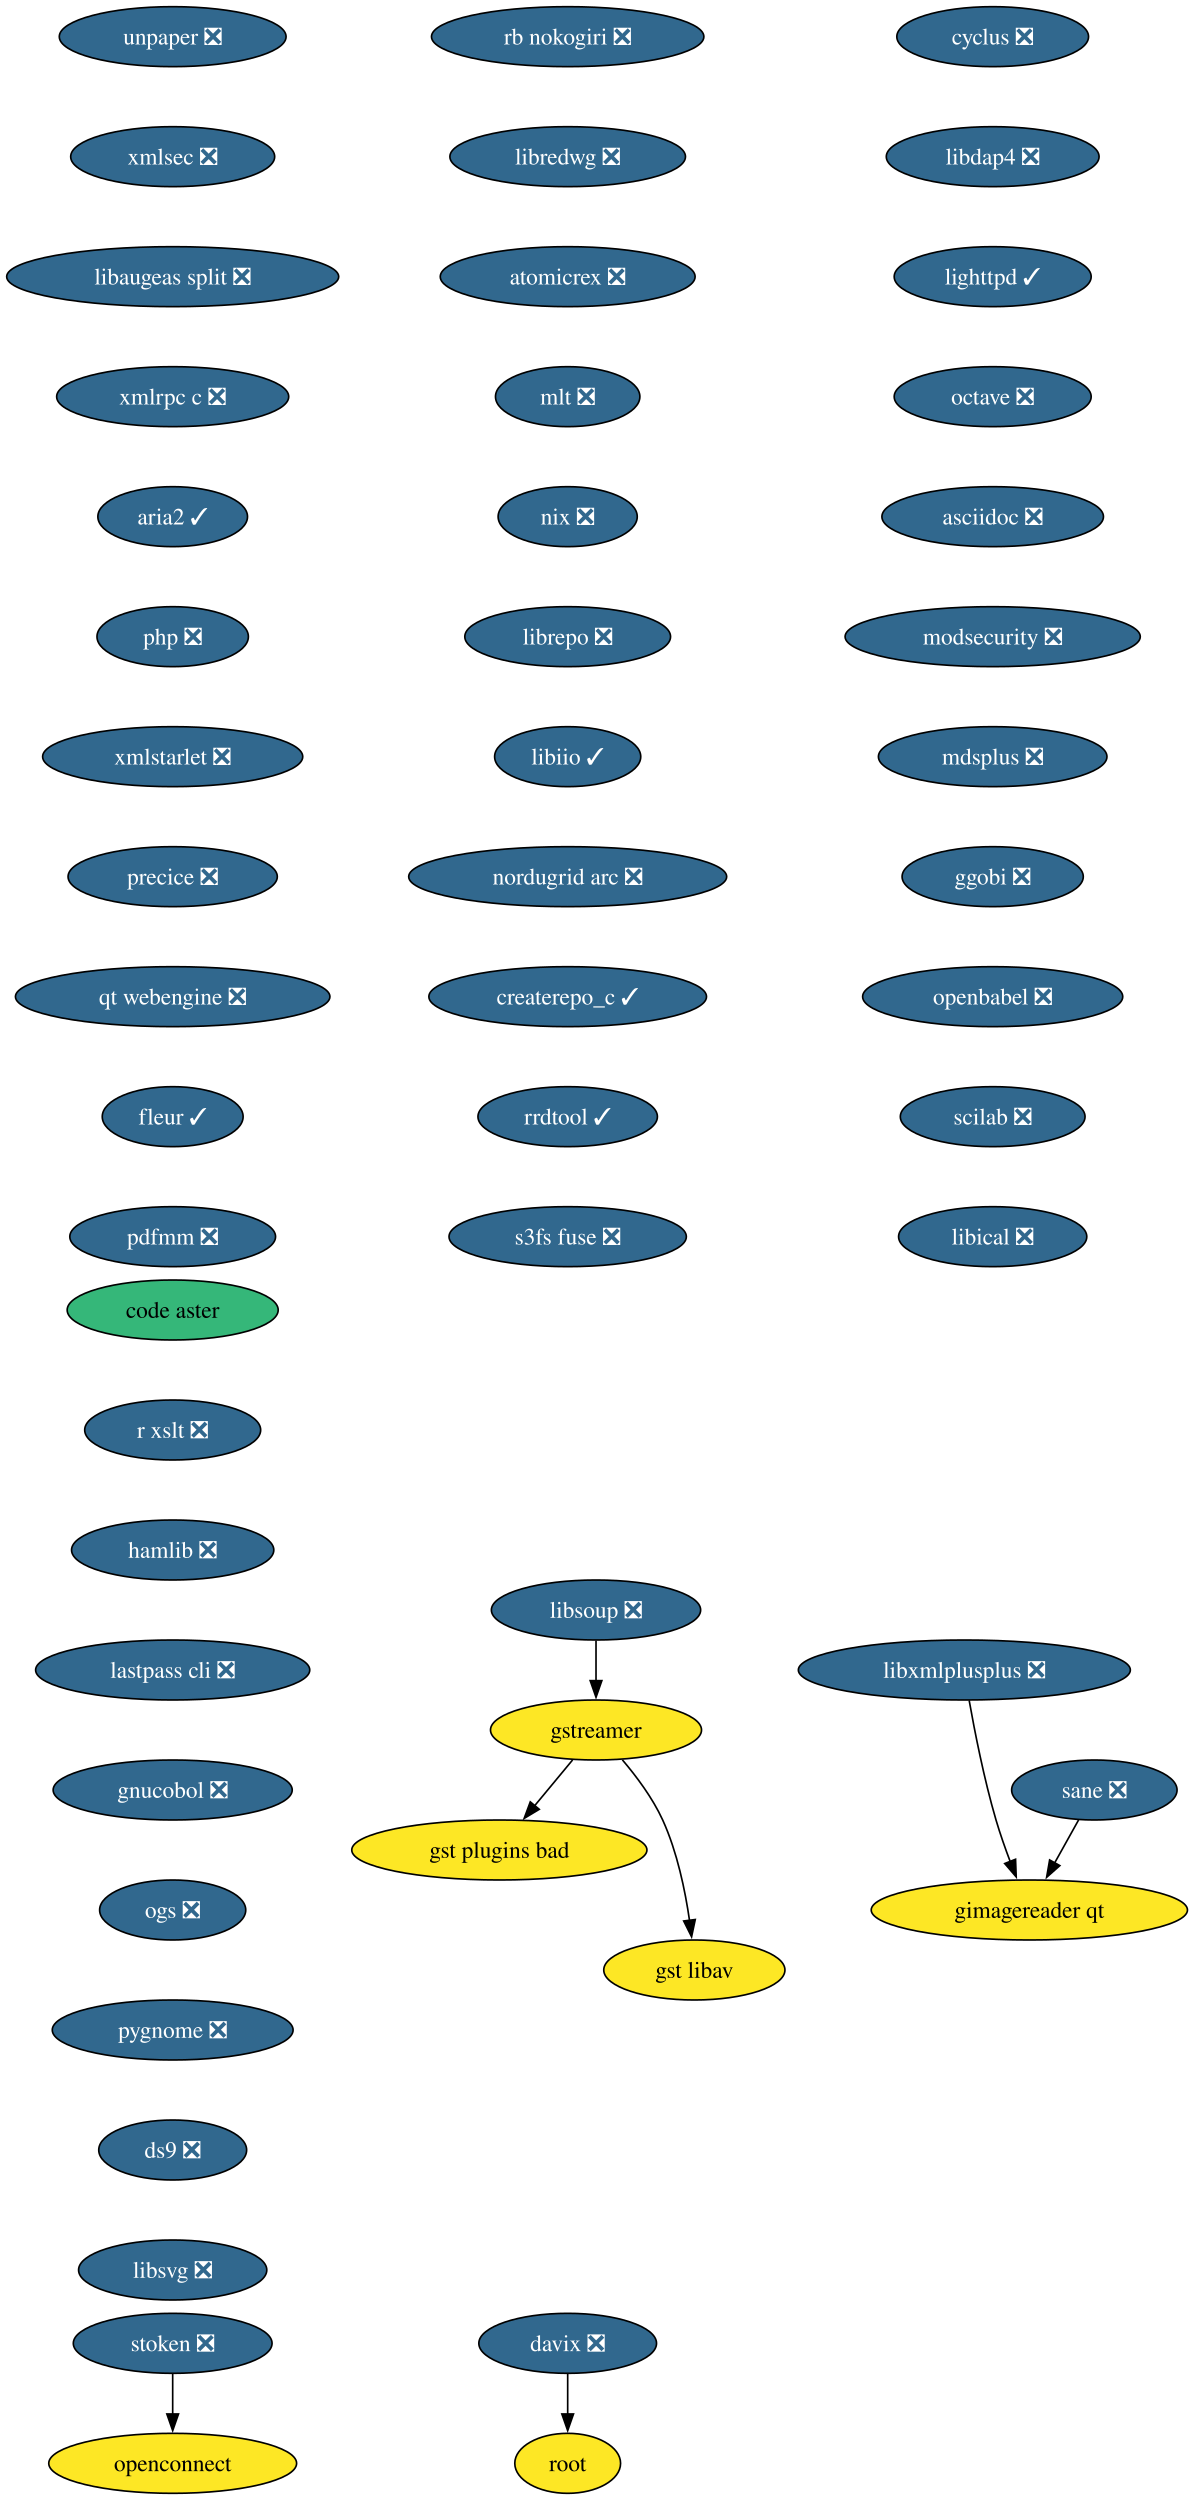
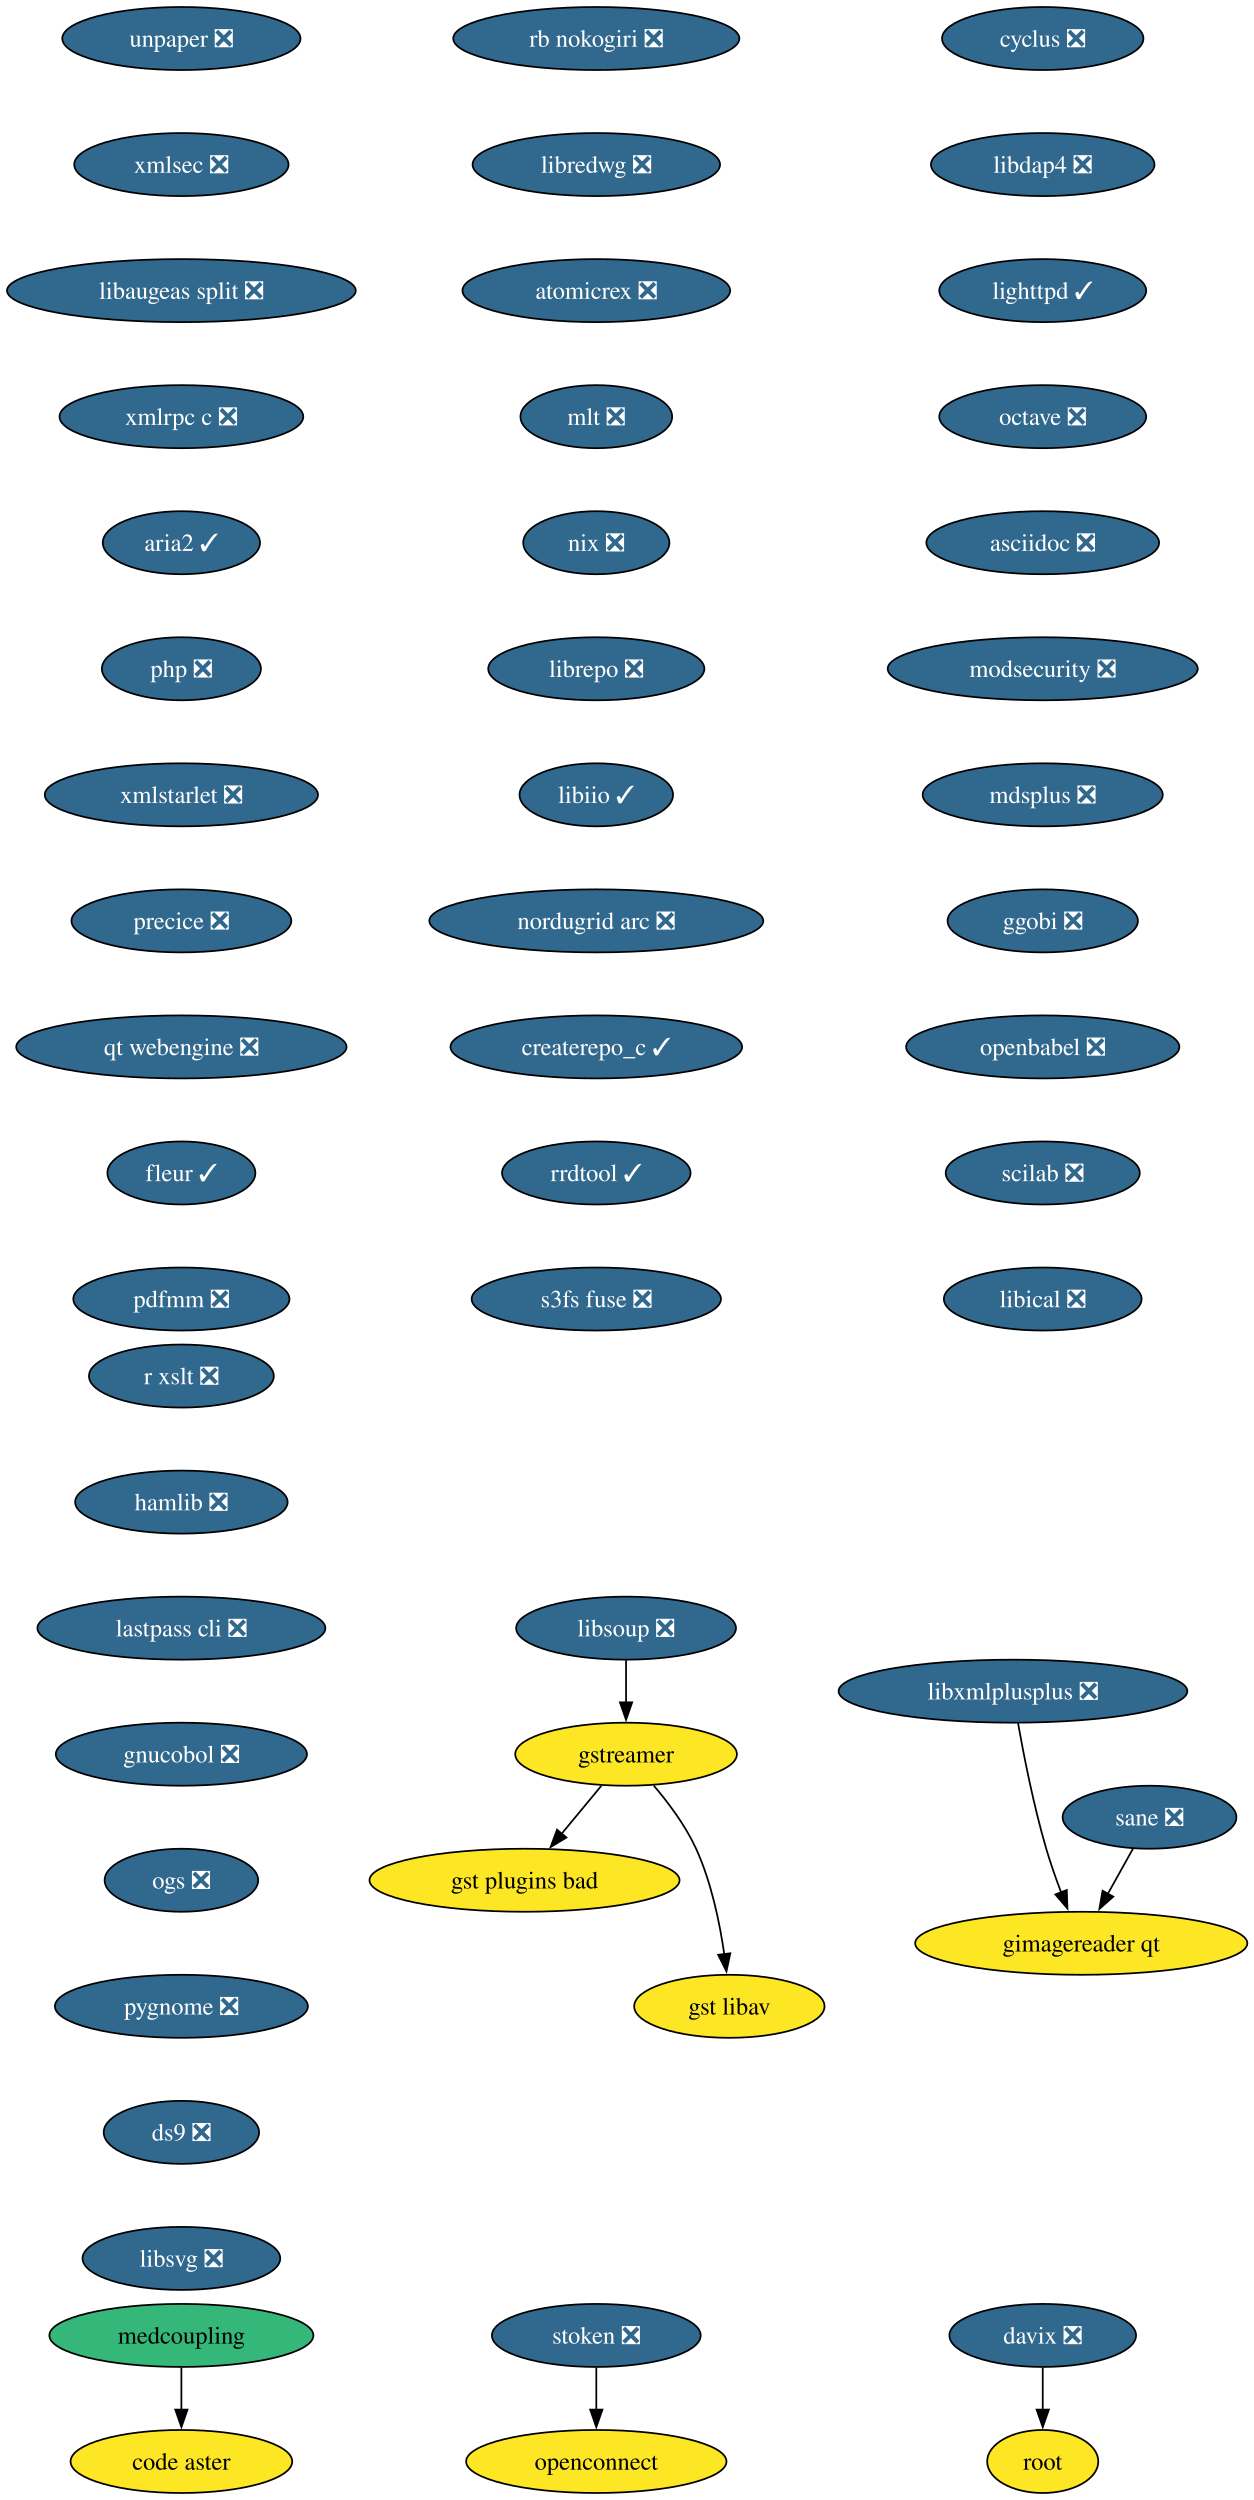
- <svg xmlns="http://www.w3.org/2000/svg" xmlns:xlink="http://www.w3.org/1999/xlink" width="716pt" height="1500pt" viewBox="0.00 0.00 716.00 1500.00">
-   <g id="graph0" class="graph" transform="scale(1 1) rotate(0) translate(4 1496)">
-     <polygon fill="white" stroke="none" points="-4,4 -4,-1496 712.49,-1496 712.49,4 -4,4" />
+ <svg xmlns="http://www.w3.org/2000/svg" xmlns:xlink="http://www.w3.org/1999/xlink" width="716pt" height="1428pt" viewBox="0.00 0.00 716.00 1428.00">
+   <g id="graph0" class="graph" transform="scale(1 1) rotate(0) translate(4 1424)">
+     <polygon fill="white" stroke="none" points="-4,4 -4,-1424 712.49,-1424 712.49,4 -4,4" />
    <g id="node1" class="node">
      <g id="a_node1">
        <a xlink:href="https://github.com/conda-forge/cyclus-feedstock/pull/109" xlink:title="cyclus ❎">
-           <ellipse fill="#31688e" stroke="black" cx="591.61" cy="-1474" rx="57.52" ry="18" />
-           <text xml:space="preserve" text-anchor="middle" x="591.61" y="-1469.33" font-family="Times,serif" font-size="14.00" fill="white">cyclus ❎</text>
+           <ellipse fill="#31688e" stroke="black" cx="591.61" cy="-1402" rx="57.52" ry="18" />
+           <text xml:space="preserve" text-anchor="middle" x="591.61" y="-1397.33" font-family="Times,serif" font-size="14.00" fill="white">cyclus ❎</text>
        </a>
      </g>
    </g>
    <g id="node2" class="node">
      <g id="a_node2">
        <a xlink:href="https://github.com/conda-forge/libdap4-feedstock/pull/47" xlink:title="libdap4 ❎">
-           <ellipse fill="#31688e" stroke="black" cx="591.61" cy="-1402" rx="63.84" ry="18" />
-           <text xml:space="preserve" text-anchor="middle" x="591.61" y="-1397.33" font-family="Times,serif" font-size="14.00" fill="white">libdap4 ❎</text>
+           <ellipse fill="#31688e" stroke="black" cx="591.61" cy="-1330" rx="63.84" ry="18" />
+           <text xml:space="preserve" text-anchor="middle" x="591.61" y="-1325.33" font-family="Times,serif" font-size="14.00" fill="white">libdap4 ❎</text>
        </a>
      </g>
    </g>
    <g id="node6" class="node">
      <g id="a_node6">
        <a xlink:href="https://github.com/conda-forge/lighttpd-feedstock/pull/47" xlink:title="lighttpd ✓">
-           <ellipse fill="#31688e" stroke="black" cx="591.61" cy="-1330" rx="59.1" ry="18" />
-           <text xml:space="preserve" text-anchor="middle" x="591.61" y="-1325.33" font-family="Times,serif" font-size="14.00" fill="white">lighttpd ✓</text>
+           <ellipse fill="#31688e" stroke="black" cx="591.61" cy="-1258" rx="59.1" ry="18" />
+           <text xml:space="preserve" text-anchor="middle" x="591.61" y="-1253.33" font-family="Times,serif" font-size="14.00" fill="white">lighttpd ✓</text>
        </a>
      </g>
    </g>
    <g id="node3" class="node">
      <g id="a_node3">
        <a xlink:href="https://github.com/conda-forge/gstreamer-feedstock" xlink:title="gstreamer">
-           <ellipse fill="#fde725" stroke="black" cx="353.61" cy="-458" rx="63.31" ry="18" />
-           <text xml:space="preserve" text-anchor="middle" x="353.61" y="-453.32" font-family="Times,serif" font-size="14.00">gstreamer</text>
+           <ellipse fill="#fde725" stroke="black" cx="353.61" cy="-422" rx="63.31" ry="18" />
+           <text xml:space="preserve" text-anchor="middle" x="353.61" y="-417.32" font-family="Times,serif" font-size="14.00">gstreamer</text>
        </a>
      </g>
    </g>
    <g id="node4" class="node">
      <g id="a_node4">
        <a xlink:href="https://github.com/conda-forge/gst-plugins-bad-feedstock" xlink:title="gst plugins bad">
-           <ellipse fill="#fde725" stroke="black" cx="295.61" cy="-386" rx="88.56" ry="18" />
-           <text xml:space="preserve" text-anchor="middle" x="295.61" y="-381.32" font-family="Times,serif" font-size="14.00">gst plugins bad</text>
+           <ellipse fill="#fde725" stroke="black" cx="295.61" cy="-350" rx="88.56" ry="18" />
+           <text xml:space="preserve" text-anchor="middle" x="295.61" y="-345.32" font-family="Times,serif" font-size="14.00">gst plugins bad</text>
        </a>
      </g>
    </g>
    <g id="edge2" class="edge">
-       <path fill="none" stroke="black" d="M339.57,-440.05C332.73,-431.8 324.36,-421.7 316.77,-412.54" />
-       <polygon fill="black" stroke="black" points="319.56,-410.42 310.49,-404.95 314.17,-414.89 319.56,-410.42" />
+       <path fill="none" stroke="black" d="M339.57,-404.05C332.73,-395.8 324.36,-385.7 316.77,-376.54" />
+       <polygon fill="black" stroke="black" points="319.56,-374.42 310.49,-368.95 314.17,-378.89 319.56,-374.42" />
    </g>
    <g id="node5" class="node">
      <g id="a_node5">
        <a xlink:href="https://github.com/conda-forge/gst-libav-feedstock" xlink:title="gst libav">
-           <ellipse fill="#fde725" stroke="black" cx="412.61" cy="-314" rx="54.36" ry="18" />
-           <text xml:space="preserve" text-anchor="middle" x="412.61" y="-309.32" font-family="Times,serif" font-size="14.00">gst libav</text>
+           <ellipse fill="#fde725" stroke="black" cx="412.61" cy="-278" rx="54.36" ry="18" />
+           <text xml:space="preserve" text-anchor="middle" x="412.61" y="-273.32" font-family="Times,serif" font-size="14.00">gst libav</text>
        </a>
      </g>
    </g>
    <g id="edge3" class="edge">
-       <path fill="none" stroke="black" d="M369.41,-440.1C377.79,-430.26 387.58,-417.21 393.61,-404 402.34,-384.88 407.13,-361.58 409.72,-343.63" />
-       <polygon fill="black" stroke="black" points="413.16,-344.29 410.95,-333.93 406.22,-343.41 413.16,-344.29" />
+       <path fill="none" stroke="black" d="M369.41,-404.1C377.79,-394.26 387.58,-381.21 393.61,-368 402.34,-348.88 407.13,-325.58 409.72,-307.63" />
+       <polygon fill="black" stroke="black" points="413.16,-308.29 410.95,-297.93 406.22,-307.41 413.16,-308.29" />
    </g>
    <g id="node7" class="node">
      <g id="a_node7">
        <a xlink:href="https://github.com/conda-forge/octave-feedstock/pull/145" xlink:title="octave ❎">
-           <ellipse fill="#31688e" stroke="black" cx="591.61" cy="-1258" rx="59.1" ry="18" />
-           <text xml:space="preserve" text-anchor="middle" x="591.61" y="-1253.33" font-family="Times,serif" font-size="14.00" fill="white">octave ❎</text>
+           <ellipse fill="#31688e" stroke="black" cx="591.61" cy="-1186" rx="59.1" ry="18" />
+           <text xml:space="preserve" text-anchor="middle" x="591.61" y="-1181.33" font-family="Times,serif" font-size="14.00" fill="white">octave ❎</text>
        </a>
      </g>
    </g>
    <g id="node8" class="node">
      <g id="a_node8">
        <a xlink:href="https://github.com/conda-forge/asciidoc-feedstock/pull/28" xlink:title="asciidoc ❎">
-           <ellipse fill="#31688e" stroke="black" cx="591.61" cy="-1186" rx="66.47" ry="18" />
-           <text xml:space="preserve" text-anchor="middle" x="591.61" y="-1181.33" font-family="Times,serif" font-size="14.00" fill="white">asciidoc ❎</text>
+           <ellipse fill="#31688e" stroke="black" cx="591.61" cy="-1114" rx="66.47" ry="18" />
+           <text xml:space="preserve" text-anchor="middle" x="591.61" y="-1109.33" font-family="Times,serif" font-size="14.00" fill="white">asciidoc ❎</text>
        </a>
      </g>
    </g>
    <g id="node9" class="node">
      <g id="a_node9">
        <a xlink:href="https://github.com/conda-forge/modsecurity-feedstock/pull/14" xlink:title="modsecurity ❎">
-           <ellipse fill="#31688e" stroke="black" cx="591.61" cy="-1114" rx="88.56" ry="18" />
-           <text xml:space="preserve" text-anchor="middle" x="591.61" y="-1109.33" font-family="Times,serif" font-size="14.00" fill="white">modsecurity ❎</text>
+           <ellipse fill="#31688e" stroke="black" cx="591.61" cy="-1042" rx="88.56" ry="18" />
+           <text xml:space="preserve" text-anchor="middle" x="591.61" y="-1037.33" font-family="Times,serif" font-size="14.00" fill="white">modsecurity ❎</text>
        </a>
      </g>
    </g>
    <g id="node10" class="node">
      <g id="a_node10">
        <a xlink:href="https://github.com/conda-forge/mdsplus-feedstock/pull/77" xlink:title="mdsplus ❎">
-           <ellipse fill="#31688e" stroke="black" cx="591.61" cy="-1042" rx="68.57" ry="18" />
-           <text xml:space="preserve" text-anchor="middle" x="591.61" y="-1037.33" font-family="Times,serif" font-size="14.00" fill="white">mdsplus ❎</text>
+           <ellipse fill="#31688e" stroke="black" cx="591.61" cy="-970" rx="68.57" ry="18" />
+           <text xml:space="preserve" text-anchor="middle" x="591.61" y="-965.33" font-family="Times,serif" font-size="14.00" fill="white">mdsplus ❎</text>
        </a>
      </g>
    </g>
    <g id="node11" class="node">
      <g id="a_node11">
        <a xlink:href="https://github.com/conda-forge/ggobi-feedstock/pull/5" xlink:title="ggobi ❎">
-           <ellipse fill="#31688e" stroke="black" cx="591.61" cy="-970" rx="54.36" ry="18" />
-           <text xml:space="preserve" text-anchor="middle" x="591.61" y="-965.33" font-family="Times,serif" font-size="14.00" fill="white">ggobi ❎</text>
+           <ellipse fill="#31688e" stroke="black" cx="591.61" cy="-898" rx="54.36" ry="18" />
+           <text xml:space="preserve" text-anchor="middle" x="591.61" y="-893.33" font-family="Times,serif" font-size="14.00" fill="white">ggobi ❎</text>
        </a>
      </g>
    </g>
    <g id="node14" class="node">
      <g id="a_node14">
        <a xlink:href="https://github.com/conda-forge/openbabel-feedstock/pull/54" xlink:title="openbabel ❎">
-           <ellipse fill="#31688e" stroke="black" cx="591.61" cy="-898" rx="78.04" ry="18" />
-           <text xml:space="preserve" text-anchor="middle" x="591.61" y="-893.33" font-family="Times,serif" font-size="14.00" fill="white">openbabel ❎</text>
+           <ellipse fill="#31688e" stroke="black" cx="591.61" cy="-826" rx="78.04" ry="18" />
+           <text xml:space="preserve" text-anchor="middle" x="591.61" y="-821.33" font-family="Times,serif" font-size="14.00" fill="white">openbabel ❎</text>
        </a>
      </g>
    </g>
    <g id="node12" class="node">
      <g id="a_node12">
        <a xlink:href="https://github.com/conda-forge/davix-feedstock/pull/48" xlink:title="davix ❎">
-           <ellipse fill="#31688e" stroke="black" cx="336.61" cy="-90" rx="53.31" ry="18" />
-           <text xml:space="preserve" text-anchor="middle" x="336.61" y="-85.33" font-family="Times,serif" font-size="14.00" fill="white">davix ❎</text>
+           <ellipse fill="#31688e" stroke="black" cx="591.61" cy="-90" rx="53.31" ry="18" />
+           <text xml:space="preserve" text-anchor="middle" x="591.61" y="-85.33" font-family="Times,serif" font-size="14.00" fill="white">davix ❎</text>
        </a>
      </g>
    </g>
    <g id="node13" class="node">
      <g id="a_node13">
        <a xlink:href="https://github.com/conda-forge/root-feedstock" xlink:title="root">
-           <ellipse fill="#fde725" stroke="black" cx="336.61" cy="-18" rx="31.74" ry="18" />
-           <text xml:space="preserve" text-anchor="middle" x="336.61" y="-13.32" font-family="Times,serif" font-size="14.00">root</text>
+           <ellipse fill="#fde725" stroke="black" cx="591.61" cy="-18" rx="31.74" ry="18" />
+           <text xml:space="preserve" text-anchor="middle" x="591.61" y="-13.32" font-family="Times,serif" font-size="14.00">root</text>
        </a>
      </g>
    </g>
    <g id="edge10" class="edge">
-       <path fill="none" stroke="black" d="M336.61,-71.7C336.61,-64.41 336.61,-55.73 336.61,-47.54" />
-       <polygon fill="black" stroke="black" points="340.11,-47.62 336.61,-37.62 333.11,-47.62 340.11,-47.62" />
+       <path fill="none" stroke="black" d="M591.61,-71.7C591.61,-64.41 591.61,-55.73 591.61,-47.54" />
+       <polygon fill="black" stroke="black" points="595.11,-47.62 591.61,-37.62 588.11,-47.62 595.11,-47.62" />
    </g>
    <g id="node15" class="node">
      <g id="a_node15">
        <a xlink:href="https://github.com/conda-forge/scilab-feedstock/pull/58" xlink:title="scilab ❎">
-           <ellipse fill="#31688e" stroke="black" cx="591.61" cy="-826" rx="55.42" ry="18" />
-           <text xml:space="preserve" text-anchor="middle" x="591.61" y="-821.33" font-family="Times,serif" font-size="14.00" fill="white">scilab ❎</text>
+           <ellipse fill="#31688e" stroke="black" cx="591.61" cy="-754" rx="55.42" ry="18" />
+           <text xml:space="preserve" text-anchor="middle" x="591.61" y="-749.33" font-family="Times,serif" font-size="14.00" fill="white">scilab ❎</text>
        </a>
      </g>
    </g>
    <g id="node16" class="node">
      <g id="a_node16">
        <a xlink:href="https://github.com/conda-forge/libical-feedstock/pull/29" xlink:title="libical ❎">
-           <ellipse fill="#31688e" stroke="black" cx="591.61" cy="-754" rx="56.47" ry="18" />
-           <text xml:space="preserve" text-anchor="middle" x="591.61" y="-749.33" font-family="Times,serif" font-size="14.00" fill="white">libical ❎</text>
+           <ellipse fill="#31688e" stroke="black" cx="591.61" cy="-682" rx="56.47" ry="18" />
+           <text xml:space="preserve" text-anchor="middle" x="591.61" y="-677.33" font-family="Times,serif" font-size="14.00" fill="white">libical ❎</text>
        </a>
      </g>
    </g>
    <g id="node17" class="node">
      <g id="a_node17">
        <a xlink:href="https://github.com/conda-forge/rb-nokogiri-feedstock/pull/16" xlink:title="rb nokogiri ❎">
-           <ellipse fill="#31688e" stroke="black" cx="336.61" cy="-1474" rx="81.72" ry="18" />
-           <text xml:space="preserve" text-anchor="middle" x="336.61" y="-1469.33" font-family="Times,serif" font-size="14.00" fill="white">rb nokogiri ❎</text>
+           <ellipse fill="#31688e" stroke="black" cx="336.61" cy="-1402" rx="81.72" ry="18" />
+           <text xml:space="preserve" text-anchor="middle" x="336.61" y="-1397.33" font-family="Times,serif" font-size="14.00" fill="white">rb nokogiri ❎</text>
        </a>
      </g>
    </g>
    <g id="node18" class="node">
      <g id="a_node18">
        <a xlink:href="https://github.com/conda-forge/libredwg-feedstock/pull/93" xlink:title="libredwg ❎">
-           <ellipse fill="#31688e" stroke="black" cx="336.61" cy="-1402" rx="70.68" ry="18" />
-           <text xml:space="preserve" text-anchor="middle" x="336.61" y="-1397.33" font-family="Times,serif" font-size="14.00" fill="white">libredwg ❎</text>
+           <ellipse fill="#31688e" stroke="black" cx="336.61" cy="-1330" rx="70.68" ry="18" />
+           <text xml:space="preserve" text-anchor="middle" x="336.61" y="-1325.33" font-family="Times,serif" font-size="14.00" fill="white">libredwg ❎</text>
        </a>
      </g>
    </g>
    <g id="node19" class="node">
      <g id="a_node19">
        <a xlink:href="https://github.com/conda-forge/atomicrex-feedstock/pull/42" xlink:title="atomicrex ❎">
-           <ellipse fill="#31688e" stroke="black" cx="336.61" cy="-1330" rx="76.46" ry="18" />
-           <text xml:space="preserve" text-anchor="middle" x="336.61" y="-1325.33" font-family="Times,serif" font-size="14.00" fill="white">atomicrex ❎</text>
+           <ellipse fill="#31688e" stroke="black" cx="336.61" cy="-1258" rx="76.46" ry="18" />
+           <text xml:space="preserve" text-anchor="middle" x="336.61" y="-1253.33" font-family="Times,serif" font-size="14.00" fill="white">atomicrex ❎</text>
        </a>
      </g>
    </g>
    <g id="node20" class="node">
      <g id="a_node20">
        <a xlink:href="https://github.com/conda-forge/mlt-feedstock/pull/30" xlink:title="mlt ❎">
-           <ellipse fill="#31688e" stroke="black" cx="336.61" cy="-1258" rx="43.32" ry="18" />
-           <text xml:space="preserve" text-anchor="middle" x="336.61" y="-1253.33" font-family="Times,serif" font-size="14.00" fill="white">mlt ❎</text>
+           <ellipse fill="#31688e" stroke="black" cx="336.61" cy="-1186" rx="43.32" ry="18" />
+           <text xml:space="preserve" text-anchor="middle" x="336.61" y="-1181.33" font-family="Times,serif" font-size="14.00" fill="white">mlt ❎</text>
        </a>
      </g>
    </g>
    <g id="node21" class="node">
      <g id="a_node21">
        <a xlink:href="https://github.com/conda-forge/nix-feedstock/pull/32" xlink:title="nix ❎">
-           <ellipse fill="#31688e" stroke="black" cx="336.61" cy="-1186" rx="41.74" ry="18" />
-           <text xml:space="preserve" text-anchor="middle" x="336.61" y="-1181.33" font-family="Times,serif" font-size="14.00" fill="white">nix ❎</text>
+           <ellipse fill="#31688e" stroke="black" cx="336.61" cy="-1114" rx="41.74" ry="18" />
+           <text xml:space="preserve" text-anchor="middle" x="336.61" y="-1109.33" font-family="Times,serif" font-size="14.00" fill="white">nix ❎</text>
        </a>
      </g>
    </g>
    <g id="node22" class="node">
      <g id="a_node22">
        <a xlink:href="https://github.com/conda-forge/librepo-feedstock/pull/38" xlink:title="librepo ❎">
-           <ellipse fill="#31688e" stroke="black" cx="336.61" cy="-1114" rx="61.73" ry="18" />
-           <text xml:space="preserve" text-anchor="middle" x="336.61" y="-1109.33" font-family="Times,serif" font-size="14.00" fill="white">librepo ❎</text>
+           <ellipse fill="#31688e" stroke="black" cx="336.61" cy="-1042" rx="61.73" ry="18" />
+           <text xml:space="preserve" text-anchor="middle" x="336.61" y="-1037.33" font-family="Times,serif" font-size="14.00" fill="white">librepo ❎</text>
        </a>
      </g>
    </g>
    <g id="node23" class="node">
      <g id="a_node23">
        <a xlink:href="https://github.com/conda-forge/libiio-feedstock/pull/23" xlink:title="libiio ✓">
-           <ellipse fill="#31688e" stroke="black" cx="336.61" cy="-1042" rx="43.84" ry="18" />
-           <text xml:space="preserve" text-anchor="middle" x="336.61" y="-1037.33" font-family="Times,serif" font-size="14.00" fill="white">libiio ✓</text>
+           <ellipse fill="#31688e" stroke="black" cx="336.61" cy="-970" rx="43.84" ry="18" />
+           <text xml:space="preserve" text-anchor="middle" x="336.61" y="-965.33" font-family="Times,serif" font-size="14.00" fill="white">libiio ✓</text>
        </a>
      </g>
    </g>
    <g id="node26" class="node">
      <g id="a_node26">
        <a xlink:href="https://github.com/conda-forge/nordugrid-arc-feedstock/pull/65" xlink:title="nordugrid arc ❎">
-           <ellipse fill="#31688e" stroke="black" cx="336.61" cy="-970" rx="95.4" ry="18" />
-           <text xml:space="preserve" text-anchor="middle" x="336.61" y="-965.33" font-family="Times,serif" font-size="14.00" fill="white">nordugrid arc ❎</text>
+           <ellipse fill="#31688e" stroke="black" cx="336.61" cy="-898" rx="95.4" ry="18" />
+           <text xml:space="preserve" text-anchor="middle" x="336.61" y="-893.33" font-family="Times,serif" font-size="14.00" fill="white">nordugrid arc ❎</text>
        </a>
      </g>
    </g>
    <g id="node24" class="node">
      <g id="a_node24">
        <a xlink:href="https://github.com/conda-forge/openconnect-feedstock" xlink:title="openconnect">
-           <ellipse fill="#fde725" stroke="black" cx="99.61" cy="-18" rx="74.36" ry="18" />
-           <text xml:space="preserve" text-anchor="middle" x="99.61" y="-13.32" font-family="Times,serif" font-size="14.00">openconnect</text>
+           <ellipse fill="#fde725" stroke="black" cx="336.61" cy="-18" rx="74.36" ry="18" />
+           <text xml:space="preserve" text-anchor="middle" x="336.61" y="-13.32" font-family="Times,serif" font-size="14.00">openconnect</text>
        </a>
      </g>
    </g>
    <g id="node25" class="node">
      <g id="a_node25">
        <a xlink:href="https://github.com/conda-forge/stoken-feedstock/pull/16" xlink:title="stoken ❎">
-           <ellipse fill="#31688e" stroke="black" cx="99.61" cy="-90" rx="59.63" ry="18" />
-           <text xml:space="preserve" text-anchor="middle" x="99.61" y="-85.33" font-family="Times,serif" font-size="14.00" fill="white">stoken ❎</text>
+           <ellipse fill="#31688e" stroke="black" cx="336.61" cy="-90" rx="59.63" ry="18" />
+           <text xml:space="preserve" text-anchor="middle" x="336.61" y="-85.33" font-family="Times,serif" font-size="14.00" fill="white">stoken ❎</text>
        </a>
      </g>
    </g>
    <g id="edge20" class="edge">
-       <path fill="none" stroke="black" d="M99.61,-71.7C99.61,-64.41 99.61,-55.73 99.61,-47.54" />
-       <polygon fill="black" stroke="black" points="103.11,-47.62 99.61,-37.62 96.11,-47.62 103.11,-47.62" />
+       <path fill="none" stroke="black" d="M336.61,-71.7C336.61,-64.41 336.61,-55.73 336.61,-47.54" />
+       <polygon fill="black" stroke="black" points="340.11,-47.62 336.61,-37.62 333.11,-47.62 340.11,-47.62" />
    </g>
    <g id="node27" class="node">
      <g id="a_node27">
        <a xlink:href="https://github.com/conda-forge/createrepo_c-feedstock/pull/46" xlink:title="createrepo_c ✓">
-           <ellipse fill="#31688e" stroke="black" cx="336.61" cy="-898" rx="83.3" ry="18" />
-           <text xml:space="preserve" text-anchor="middle" x="336.61" y="-893.33" font-family="Times,serif" font-size="14.00" fill="white">createrepo_c ✓</text>
+           <ellipse fill="#31688e" stroke="black" cx="336.61" cy="-826" rx="83.3" ry="18" />
+           <text xml:space="preserve" text-anchor="middle" x="336.61" y="-821.33" font-family="Times,serif" font-size="14.00" fill="white">createrepo_c ✓</text>
        </a>
      </g>
    </g>
    <g id="node28" class="node">
      <g id="a_node28">
        <a xlink:href="https://github.com/conda-forge/rrdtool-feedstock/pull/17" xlink:title="rrdtool ✓">
-           <ellipse fill="#31688e" stroke="black" cx="336.61" cy="-826" rx="53.84" ry="18" />
-           <text xml:space="preserve" text-anchor="middle" x="336.61" y="-821.33" font-family="Times,serif" font-size="14.00" fill="white">rrdtool ✓</text>
+           <ellipse fill="#31688e" stroke="black" cx="336.61" cy="-754" rx="53.84" ry="18" />
+           <text xml:space="preserve" text-anchor="middle" x="336.61" y="-749.33" font-family="Times,serif" font-size="14.00" fill="white">rrdtool ✓</text>
        </a>
      </g>
    </g>
    <g id="node30" class="node">
      <g id="a_node30">
        <a xlink:href="https://github.com/conda-forge/s3fs-fuse-feedstock/pull/17" xlink:title="s3fs fuse ❎">
-           <ellipse fill="#31688e" stroke="black" cx="336.61" cy="-754" rx="71.2" ry="18" />
-           <text xml:space="preserve" text-anchor="middle" x="336.61" y="-749.33" font-family="Times,serif" font-size="14.00" fill="white">s3fs fuse ❎</text>
+           <ellipse fill="#31688e" stroke="black" cx="336.61" cy="-682" rx="71.2" ry="18" />
+           <text xml:space="preserve" text-anchor="middle" x="336.61" y="-677.33" font-family="Times,serif" font-size="14.00" fill="white">s3fs fuse ❎</text>
        </a>
      </g>
    </g>
    <g id="node29" class="node">
      <g id="a_node29">
        <a xlink:href="https://github.com/conda-forge/libsoup-feedstock/pull/53" xlink:title="libsoup ❎">
-           <ellipse fill="#31688e" stroke="black" cx="353.61" cy="-530" rx="62.78" ry="18" />
-           <text xml:space="preserve" text-anchor="middle" x="353.61" y="-525.33" font-family="Times,serif" font-size="14.00" fill="white">libsoup ❎</text>
+           <ellipse fill="#31688e" stroke="black" cx="353.61" cy="-494" rx="62.78" ry="18" />
+           <text xml:space="preserve" text-anchor="middle" x="353.61" y="-489.32" font-family="Times,serif" font-size="14.00" fill="white">libsoup ❎</text>
        </a>
      </g>
    </g>
    <g id="edge24" class="edge">
-       <path fill="none" stroke="black" d="M353.61,-511.7C353.61,-504.41 353.61,-495.73 353.61,-487.54" />
-       <polygon fill="black" stroke="black" points="357.11,-487.62 353.61,-477.62 350.11,-487.62 357.11,-487.62" />
+       <path fill="none" stroke="black" d="M353.61,-475.7C353.61,-468.41 353.61,-459.73 353.61,-451.54" />
+       <polygon fill="black" stroke="black" points="357.11,-451.62 353.61,-441.62 350.11,-451.62 357.11,-451.62" />
    </g>
    <g id="node31" class="node">
      <g id="a_node31">
        <a xlink:href="https://github.com/conda-forge/unpaper-feedstock/pull/10" xlink:title="unpaper ❎">
-           <ellipse fill="#31688e" stroke="black" cx="99.61" cy="-1474" rx="68.04" ry="18" />
-           <text xml:space="preserve" text-anchor="middle" x="99.61" y="-1469.33" font-family="Times,serif" font-size="14.00" fill="white">unpaper ❎</text>
+           <ellipse fill="#31688e" stroke="black" cx="99.61" cy="-1402" rx="68.04" ry="18" />
+           <text xml:space="preserve" text-anchor="middle" x="99.61" y="-1397.33" font-family="Times,serif" font-size="14.00" fill="white">unpaper ❎</text>
        </a>
      </g>
    </g>
    <g id="node32" class="node">
      <g id="a_node32">
        <a xlink:href="https://github.com/conda-forge/xmlsec-feedstock/pull/26" xlink:title="xmlsec ❎">
-           <ellipse fill="#31688e" stroke="black" cx="99.61" cy="-1402" rx="61.2" ry="18" />
-           <text xml:space="preserve" text-anchor="middle" x="99.61" y="-1397.33" font-family="Times,serif" font-size="14.00" fill="white">xmlsec ❎</text>
+           <ellipse fill="#31688e" stroke="black" cx="99.61" cy="-1330" rx="61.2" ry="18" />
+           <text xml:space="preserve" text-anchor="middle" x="99.61" y="-1325.33" font-family="Times,serif" font-size="14.00" fill="white">xmlsec ❎</text>
        </a>
      </g>
    </g>
    <g id="node33" class="node">
      <g id="a_node33">
        <a xlink:href="https://github.com/conda-forge/libaugeas-split-feedstock/pull/5" xlink:title="libaugeas split ❎">
-           <ellipse fill="#31688e" stroke="black" cx="99.61" cy="-1330" rx="99.61" ry="18" />
-           <text xml:space="preserve" text-anchor="middle" x="99.61" y="-1325.33" font-family="Times,serif" font-size="14.00" fill="white">libaugeas split ❎</text>
+           <ellipse fill="#31688e" stroke="black" cx="99.61" cy="-1258" rx="99.61" ry="18" />
+           <text xml:space="preserve" text-anchor="middle" x="99.61" y="-1253.33" font-family="Times,serif" font-size="14.00" fill="white">libaugeas split ❎</text>
        </a>
      </g>
    </g>
    <g id="node34" class="node">
      <g id="a_node34">
        <a xlink:href="https://github.com/conda-forge/xmlrpc-c-feedstock/pull/5" xlink:title="xmlrpc c ❎">
-           <ellipse fill="#31688e" stroke="black" cx="99.61" cy="-1258" rx="69.62" ry="18" />
-           <text xml:space="preserve" text-anchor="middle" x="99.61" y="-1253.33" font-family="Times,serif" font-size="14.00" fill="white">xmlrpc c ❎</text>
+           <ellipse fill="#31688e" stroke="black" cx="99.61" cy="-1186" rx="69.62" ry="18" />
+           <text xml:space="preserve" text-anchor="middle" x="99.61" y="-1181.33" font-family="Times,serif" font-size="14.00" fill="white">xmlrpc c ❎</text>
        </a>
      </g>
    </g>
    <g id="node35" class="node">
      <g id="a_node35">
        <a xlink:href="https://github.com/conda-forge/aria2-feedstock/pull/13" xlink:title="aria2 ✓">
-           <ellipse fill="#31688e" stroke="black" cx="99.61" cy="-1186" rx="44.9" ry="18" />
-           <text xml:space="preserve" text-anchor="middle" x="99.61" y="-1181.33" font-family="Times,serif" font-size="14.00" fill="white">aria2 ✓</text>
+           <ellipse fill="#31688e" stroke="black" cx="99.61" cy="-1114" rx="44.9" ry="18" />
+           <text xml:space="preserve" text-anchor="middle" x="99.61" y="-1109.33" font-family="Times,serif" font-size="14.00" fill="white">aria2 ✓</text>
        </a>
      </g>
    </g>
    <g id="node36" class="node">
      <g id="a_node36">
        <a xlink:href="https://github.com/conda-forge/php-feedstock/pull/113" xlink:title="php ❎">
-           <ellipse fill="#31688e" stroke="black" cx="99.61" cy="-1114" rx="45.42" ry="18" />
-           <text xml:space="preserve" text-anchor="middle" x="99.61" y="-1109.33" font-family="Times,serif" font-size="14.00" fill="white">php ❎</text>
+           <ellipse fill="#31688e" stroke="black" cx="99.61" cy="-1042" rx="45.42" ry="18" />
+           <text xml:space="preserve" text-anchor="middle" x="99.61" y="-1037.33" font-family="Times,serif" font-size="14.00" fill="white">php ❎</text>
        </a>
      </g>
    </g>
    <g id="node37" class="node">
      <g id="a_node37">
        <a xlink:href="https://github.com/conda-forge/xmlstarlet-feedstock/pull/6" xlink:title="xmlstarlet ❎">
-           <ellipse fill="#31688e" stroke="black" cx="99.61" cy="-1042" rx="78.04" ry="18" />
-           <text xml:space="preserve" text-anchor="middle" x="99.61" y="-1037.33" font-family="Times,serif" font-size="14.00" fill="white">xmlstarlet ❎</text>
+           <ellipse fill="#31688e" stroke="black" cx="99.61" cy="-970" rx="78.04" ry="18" />
+           <text xml:space="preserve" text-anchor="middle" x="99.61" y="-965.33" font-family="Times,serif" font-size="14.00" fill="white">xmlstarlet ❎</text>
        </a>
      </g>
    </g>
    <g id="node40" class="node">
      <g id="a_node40">
        <a xlink:href="https://github.com/conda-forge/precice-feedstock/pull/48" xlink:title="precice ❎">
-           <ellipse fill="#31688e" stroke="black" cx="99.61" cy="-970" rx="62.78" ry="18" />
-           <text xml:space="preserve" text-anchor="middle" x="99.61" y="-965.33" font-family="Times,serif" font-size="14.00" fill="white">precice ❎</text>
+           <ellipse fill="#31688e" stroke="black" cx="99.61" cy="-898" rx="62.78" ry="18" />
+           <text xml:space="preserve" text-anchor="middle" x="99.61" y="-893.33" font-family="Times,serif" font-size="14.00" fill="white">precice ❎</text>
        </a>
      </g>
    </g>
    <g id="node38" class="node">
      <g id="a_node38">
        <a xlink:href="https://github.com/conda-forge/sane-feedstock/pull/36" xlink:title="sane ❎">
-           <ellipse fill="#31688e" stroke="black" cx="652.61" cy="-422" rx="49.63" ry="18" />
-           <text xml:space="preserve" text-anchor="middle" x="652.61" y="-417.32" font-family="Times,serif" font-size="14.00" fill="white">sane ❎</text>
+           <ellipse fill="#31688e" stroke="black" cx="652.61" cy="-386" rx="49.63" ry="18" />
+           <text xml:space="preserve" text-anchor="middle" x="652.61" y="-381.32" font-family="Times,serif" font-size="14.00" fill="white">sane ❎</text>
        </a>
      </g>
    </g>
    <g id="node39" class="node">
      <g id="a_node39">
        <a xlink:href="https://github.com/conda-forge/gimagereader-qt-feedstock" xlink:title="gimagereader qt">
-           <ellipse fill="#fde725" stroke="black" cx="613.61" cy="-350" rx="94.88" ry="18" />
-           <text xml:space="preserve" text-anchor="middle" x="613.61" y="-345.32" font-family="Times,serif" font-size="14.00">gimagereader qt</text>
+           <ellipse fill="#fde725" stroke="black" cx="613.61" cy="-314" rx="94.88" ry="18" />
+           <text xml:space="preserve" text-anchor="middle" x="613.61" y="-309.32" font-family="Times,serif" font-size="14.00">gimagereader qt</text>
        </a>
      </g>
    </g>
    <g id="edge32" class="edge">
-       <path fill="none" stroke="black" d="M643.17,-404.05C638.83,-396.26 633.57,-386.82 628.7,-378.08" />
-       <polygon fill="black" stroke="black" points="631.9,-376.63 623.97,-369.6 625.78,-380.04 631.9,-376.63" />
+       <path fill="none" stroke="black" d="M643.17,-368.05C638.83,-360.26 633.57,-350.82 628.7,-342.08" />
+       <polygon fill="black" stroke="black" points="631.9,-340.63 623.97,-333.6 625.78,-344.04 631.9,-340.63" />
    </g>
    <g id="node42" class="node">
      <g id="a_node42">
        <a xlink:href="https://github.com/conda-forge/qt-webengine-feedstock/pull/76" xlink:title="qt webengine ❎">
-           <ellipse fill="#31688e" stroke="black" cx="99.61" cy="-898" rx="94.35" ry="18" />
-           <text xml:space="preserve" text-anchor="middle" x="99.61" y="-893.33" font-family="Times,serif" font-size="14.00" fill="white">qt webengine ❎</text>
+           <ellipse fill="#31688e" stroke="black" cx="99.61" cy="-826" rx="94.35" ry="18" />
+           <text xml:space="preserve" text-anchor="middle" x="99.61" y="-821.33" font-family="Times,serif" font-size="14.00" fill="white">qt webengine ❎</text>
        </a>
      </g>
    </g>
    <g id="node41" class="node">
      <g id="a_node41">
        <a xlink:href="https://github.com/conda-forge/libxmlplusplus-feedstock/pull/9" xlink:title="libxmlplusplus ❎">
-           <ellipse fill="#31688e" stroke="black" cx="574.61" cy="-494" rx="99.61" ry="18" />
-           <text xml:space="preserve" text-anchor="middle" x="574.61" y="-489.32" font-family="Times,serif" font-size="14.00" fill="white">libxmlplusplus ❎</text>
+           <ellipse fill="#31688e" stroke="black" cx="574.61" cy="-458" rx="99.61" ry="18" />
+           <text xml:space="preserve" text-anchor="middle" x="574.61" y="-453.32" font-family="Times,serif" font-size="14.00" fill="white">libxmlplusplus ❎</text>
        </a>
      </g>
    </g>
    <g id="edge34" class="edge">
-       <path fill="none" stroke="black" d="M577.5,-475.75C580.71,-457.68 586.4,-428.56 593.61,-404 596.02,-395.79 599.1,-387.04 602.12,-379.06" />
-       <polygon fill="black" stroke="black" points="605.34,-380.44 605.72,-369.85 598.82,-377.89 605.34,-380.44" />
+       <path fill="none" stroke="black" d="M577.5,-439.75C580.71,-421.68 586.4,-392.56 593.61,-368 596.02,-359.79 599.1,-351.04 602.12,-343.06" />
+       <polygon fill="black" stroke="black" points="605.34,-344.44 605.72,-333.85 598.82,-341.89 605.34,-344.44" />
    </g>
    <g id="node43" class="node">
      <g id="a_node43">
        <a xlink:href="https://github.com/conda-forge/fleur-feedstock/pull/26" xlink:title="fleur ✓">
-           <ellipse fill="#31688e" stroke="black" cx="99.61" cy="-826" rx="42.26" ry="18" />
-           <text xml:space="preserve" text-anchor="middle" x="99.61" y="-821.33" font-family="Times,serif" font-size="14.00" fill="white">fleur ✓</text>
+           <ellipse fill="#31688e" stroke="black" cx="99.61" cy="-754" rx="42.26" ry="18" />
+           <text xml:space="preserve" text-anchor="middle" x="99.61" y="-749.33" font-family="Times,serif" font-size="14.00" fill="white">fleur ✓</text>
        </a>
      </g>
    </g>
    <g id="node44" class="node">
      <g id="a_node44">
        <a xlink:href="https://github.com/conda-forge/pdfmm-feedstock/pull/9" xlink:title="pdfmm ❎">
-           <ellipse fill="#31688e" stroke="black" cx="99.61" cy="-754" rx="61.73" ry="18" />
-           <text xml:space="preserve" text-anchor="middle" x="99.61" y="-749.33" font-family="Times,serif" font-size="14.00" fill="white">pdfmm ❎</text>
+           <ellipse fill="#31688e" stroke="black" cx="99.61" cy="-682" rx="61.73" ry="18" />
+           <text xml:space="preserve" text-anchor="middle" x="99.61" y="-677.33" font-family="Times,serif" font-size="14.00" fill="white">pdfmm ❎</text>
        </a>
      </g>
    </g>
    <g id="node45" class="node">
      <g id="a_node45">
        <a xlink:href="https://github.com/conda-forge/code-aster-feedstock" xlink:title="code aster">
-           <ellipse fill="#35b779" stroke="black" cx="99.61" cy="-710" rx="63.31" ry="18" />
-           <text xml:space="preserve" text-anchor="middle" x="99.61" y="-705.33" font-family="Times,serif" font-size="14.00">code aster</text>
+           <ellipse fill="#fde725" stroke="black" cx="99.61" cy="-18" rx="63.31" ry="18" />
+           <text xml:space="preserve" text-anchor="middle" x="99.61" y="-13.32" font-family="Times,serif" font-size="14.00">code aster</text>
        </a>
      </g>
    </g>
    <g id="node46" class="node">
      <g id="a_node46">
        <a xlink:href="https://github.com/conda-forge/r-xslt-feedstock/pull/14" xlink:title="r xslt ❎">
          <ellipse fill="#31688e" stroke="black" cx="99.61" cy="-638" rx="52.79" ry="18" />
          <text xml:space="preserve" text-anchor="middle" x="99.61" y="-633.33" font-family="Times,serif" font-size="14.00" fill="white">r xslt ❎</text>
        </a>
      </g>
    </g>
    <g id="node47" class="node">
      <g id="a_node47">
        <a xlink:href="https://github.com/conda-forge/hamlib-feedstock/pull/21" xlink:title="hamlib ❎">
          <ellipse fill="#31688e" stroke="black" cx="99.61" cy="-566" rx="60.68" ry="18" />
          <text xml:space="preserve" text-anchor="middle" x="99.61" y="-561.33" font-family="Times,serif" font-size="14.00" fill="white">hamlib ❎</text>
        </a>
      </g>
    </g>
    <g id="node48" class="node">
      <g id="a_node48">
        <a xlink:href="https://github.com/conda-forge/lastpass-cli-feedstock/pull/10" xlink:title="lastpass cli ❎">
          <ellipse fill="#31688e" stroke="black" cx="99.61" cy="-494" rx="82.25" ry="18" />
          <text xml:space="preserve" text-anchor="middle" x="99.61" y="-489.32" font-family="Times,serif" font-size="14.00" fill="white">lastpass cli ❎</text>
        </a>
      </g>
    </g>
    <g id="node49" class="node">
      <g id="a_node49">
        <a xlink:href="https://github.com/conda-forge/gnucobol-feedstock/pull/6" xlink:title="gnucobol ❎">
          <ellipse fill="#31688e" stroke="black" cx="99.61" cy="-422" rx="71.73" ry="18" />
          <text xml:space="preserve" text-anchor="middle" x="99.61" y="-417.32" font-family="Times,serif" font-size="14.00" fill="white">gnucobol ❎</text>
        </a>
      </g>
    </g>
-     <g id="node50" class="node">
-       <g id="a_node50">
+     <g id="node51" class="node">
+       <g id="a_node51">
        <a xlink:href="https://github.com/conda-forge/ogs-feedstock/pull/24" xlink:title="ogs ❎">
          <ellipse fill="#31688e" stroke="black" cx="99.61" cy="-350" rx="43.84" ry="18" />
          <text xml:space="preserve" text-anchor="middle" x="99.61" y="-345.32" font-family="Times,serif" font-size="14.00" fill="white">ogs ❎</text>
        </a>
      </g>
    </g>
-     <g id="node51" class="node">
-       <g id="a_node51">
+     <g id="node50" class="node">
+       <g id="a_node50">
+         <a xlink:href="https://github.com/conda-forge/medcoupling-feedstock" xlink:title="medcoupling">
+           <ellipse fill="#35b779" stroke="black" cx="99.61" cy="-90" rx="75.41" ry="18" />
+           <text xml:space="preserve" text-anchor="middle" x="99.61" y="-85.33" font-family="Times,serif" font-size="14.00">medcoupling</text>
+         </a>
+       </g>
+     </g>
+     <g id="edge41" class="edge">
+       <path fill="none" stroke="black" d="M99.61,-71.7C99.61,-64.41 99.61,-55.73 99.61,-47.54" />
+       <polygon fill="black" stroke="black" points="103.11,-47.62 99.61,-37.62 96.11,-47.62 103.11,-47.62" />
+     </g>
+     <g id="node52" class="node">
+       <g id="a_node52">
        <a xlink:href="https://github.com/conda-forge/pygnome-feedstock/pull/11" xlink:title="pygnome ❎">
          <ellipse fill="#31688e" stroke="black" cx="99.61" cy="-278" rx="72.25" ry="18" />
          <text xml:space="preserve" text-anchor="middle" x="99.61" y="-273.32" font-family="Times,serif" font-size="14.00" fill="white">pygnome ❎</text>
        </a>
      </g>
    </g>
-     <g id="node52" class="node">
-       <g id="a_node52">
+     <g id="node53" class="node">
+       <g id="a_node53">
        <a xlink:href="https://github.com/conda-forge/ds9-feedstock/pull/2" xlink:title="ds9 ❎">
          <ellipse fill="#31688e" stroke="black" cx="99.61" cy="-206" rx="44.37" ry="18" />
          <text xml:space="preserve" text-anchor="middle" x="99.61" y="-201.33" font-family="Times,serif" font-size="14.00" fill="white">ds9 ❎</text>
        </a>
      </g>
    </g>
-     <g id="node53" class="node">
-       <g id="a_node53">
+     <g id="node54" class="node">
+       <g id="a_node54">
        <a xlink:href="https://github.com/conda-forge/libsvg-feedstock/pull/2" xlink:title="libsvg ❎">
          <ellipse fill="#31688e" stroke="black" cx="99.61" cy="-134" rx="56.47" ry="18" />
          <text xml:space="preserve" text-anchor="middle" x="99.61" y="-129.32" font-family="Times,serif" font-size="14.00" fill="white">libsvg ❎</text>
        </a>
      </g>
    </g>
  </g>
</svg>
